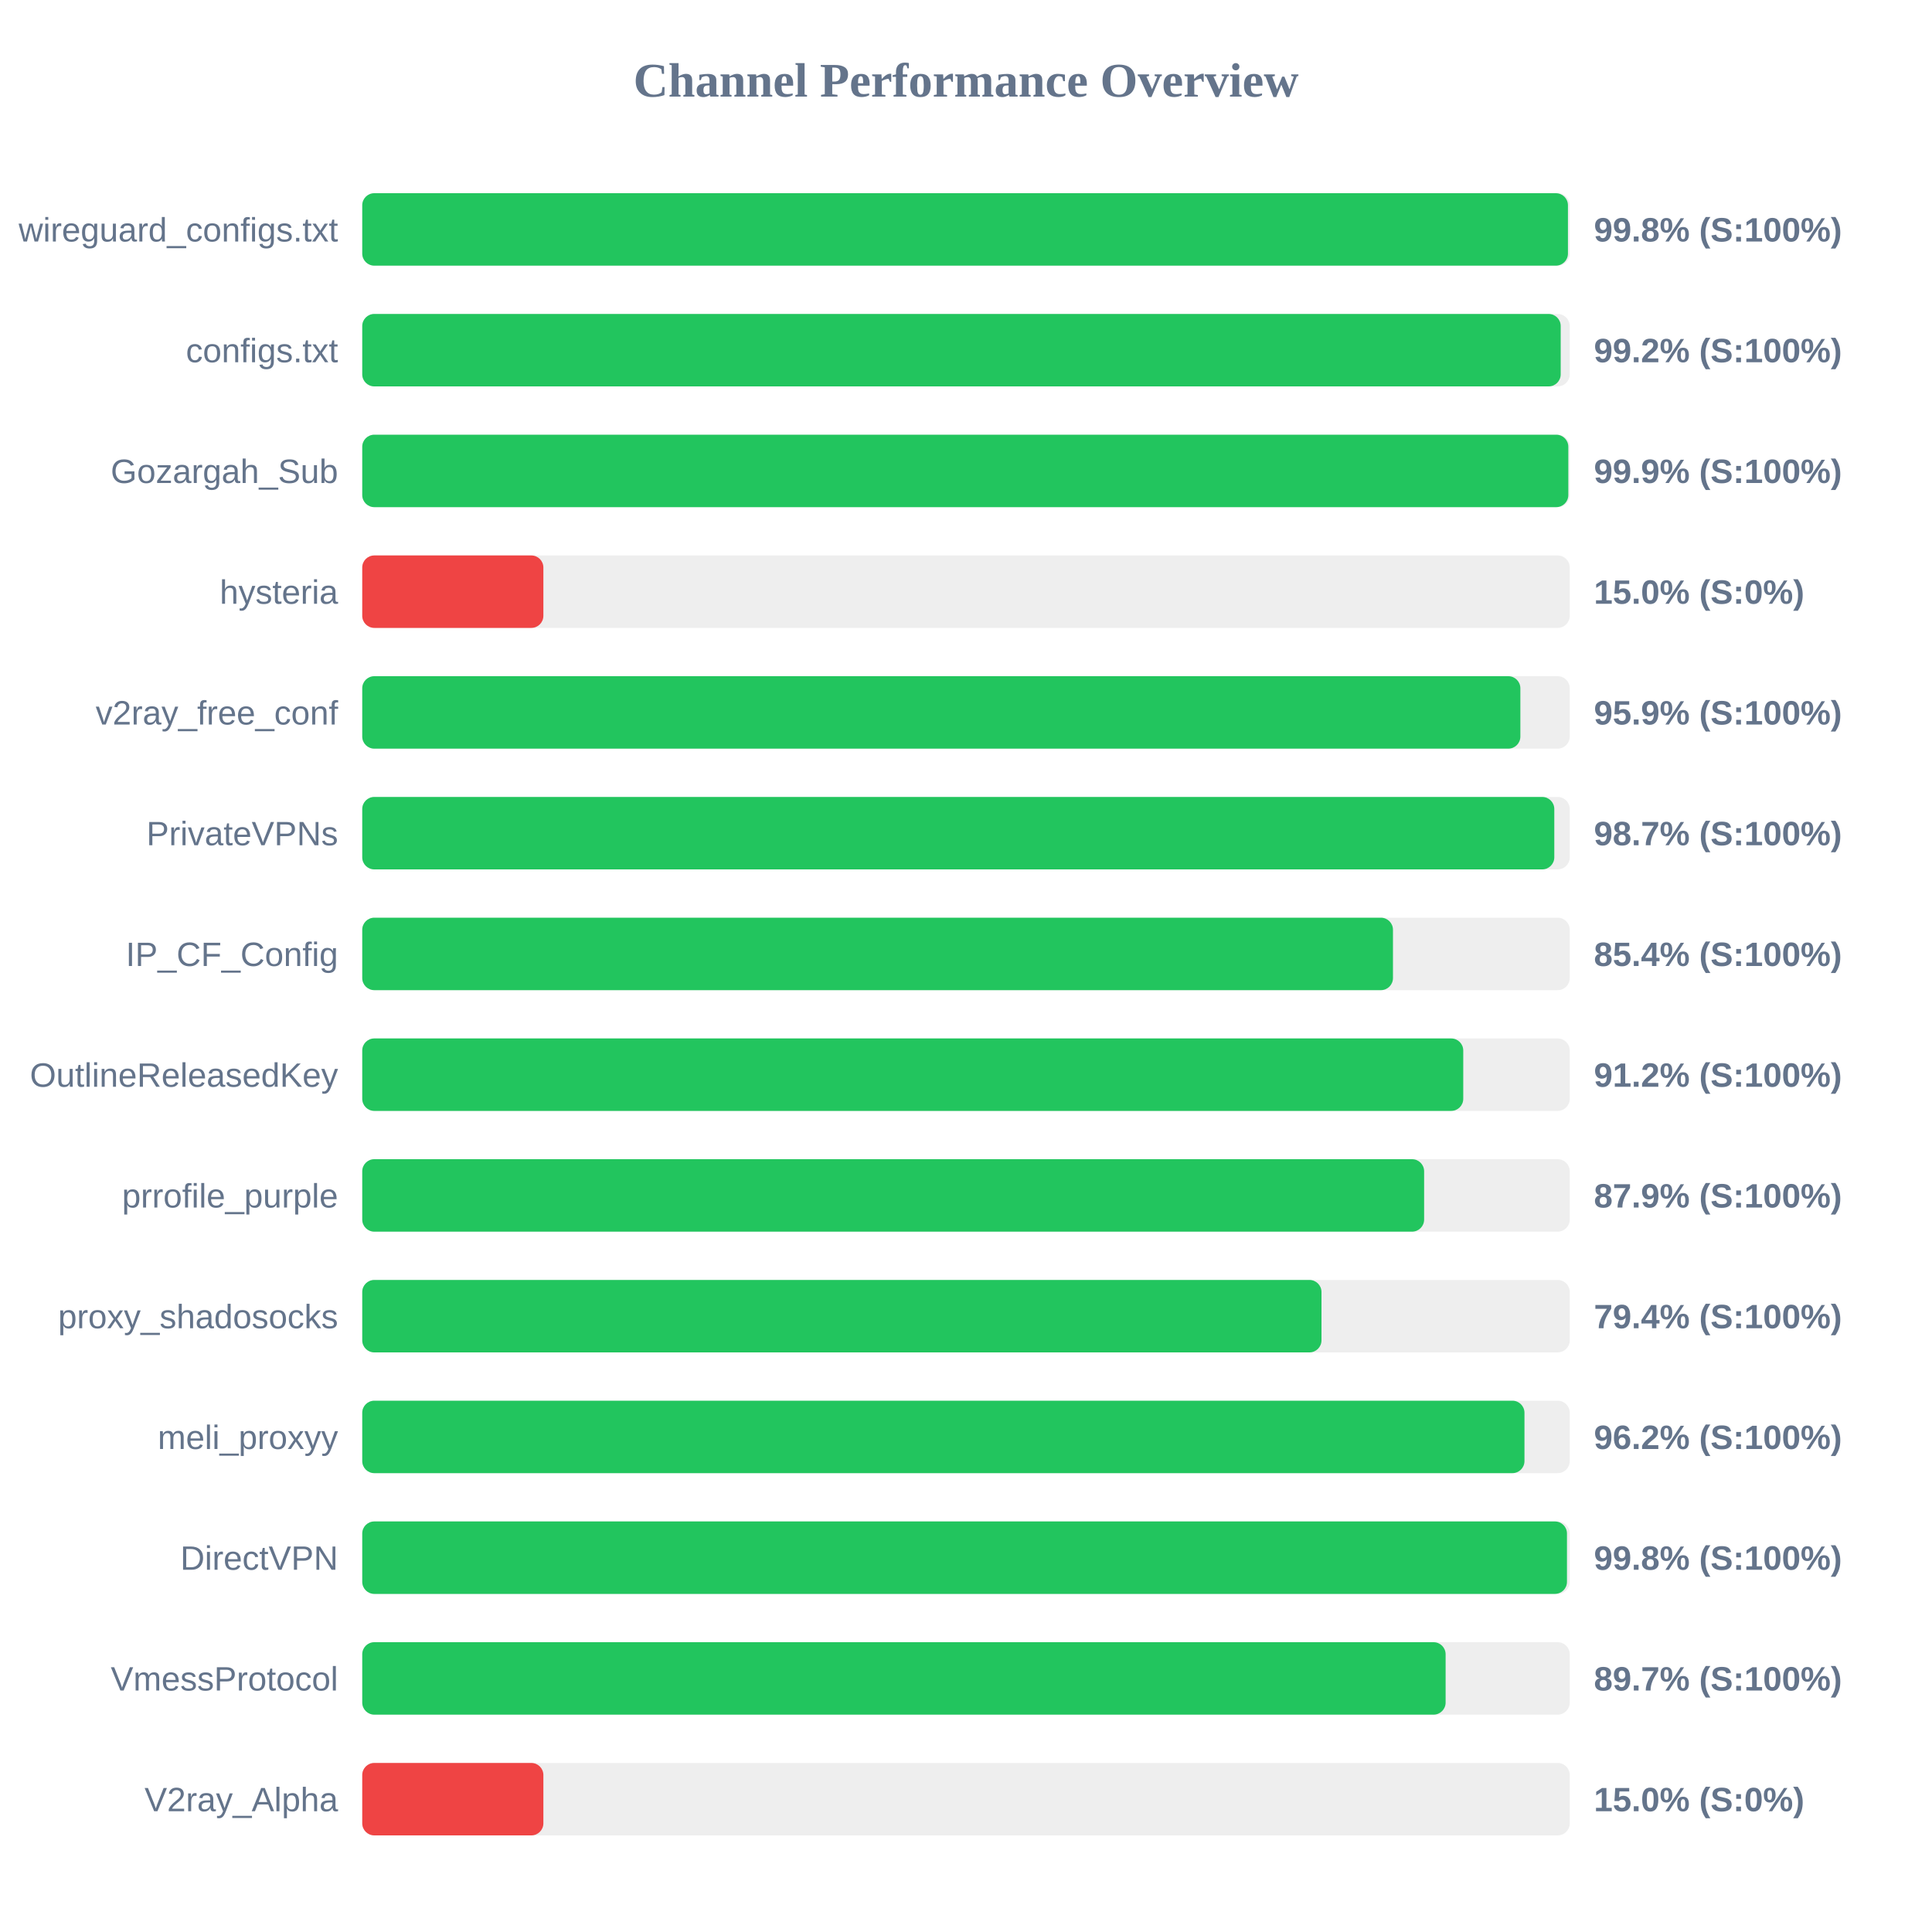
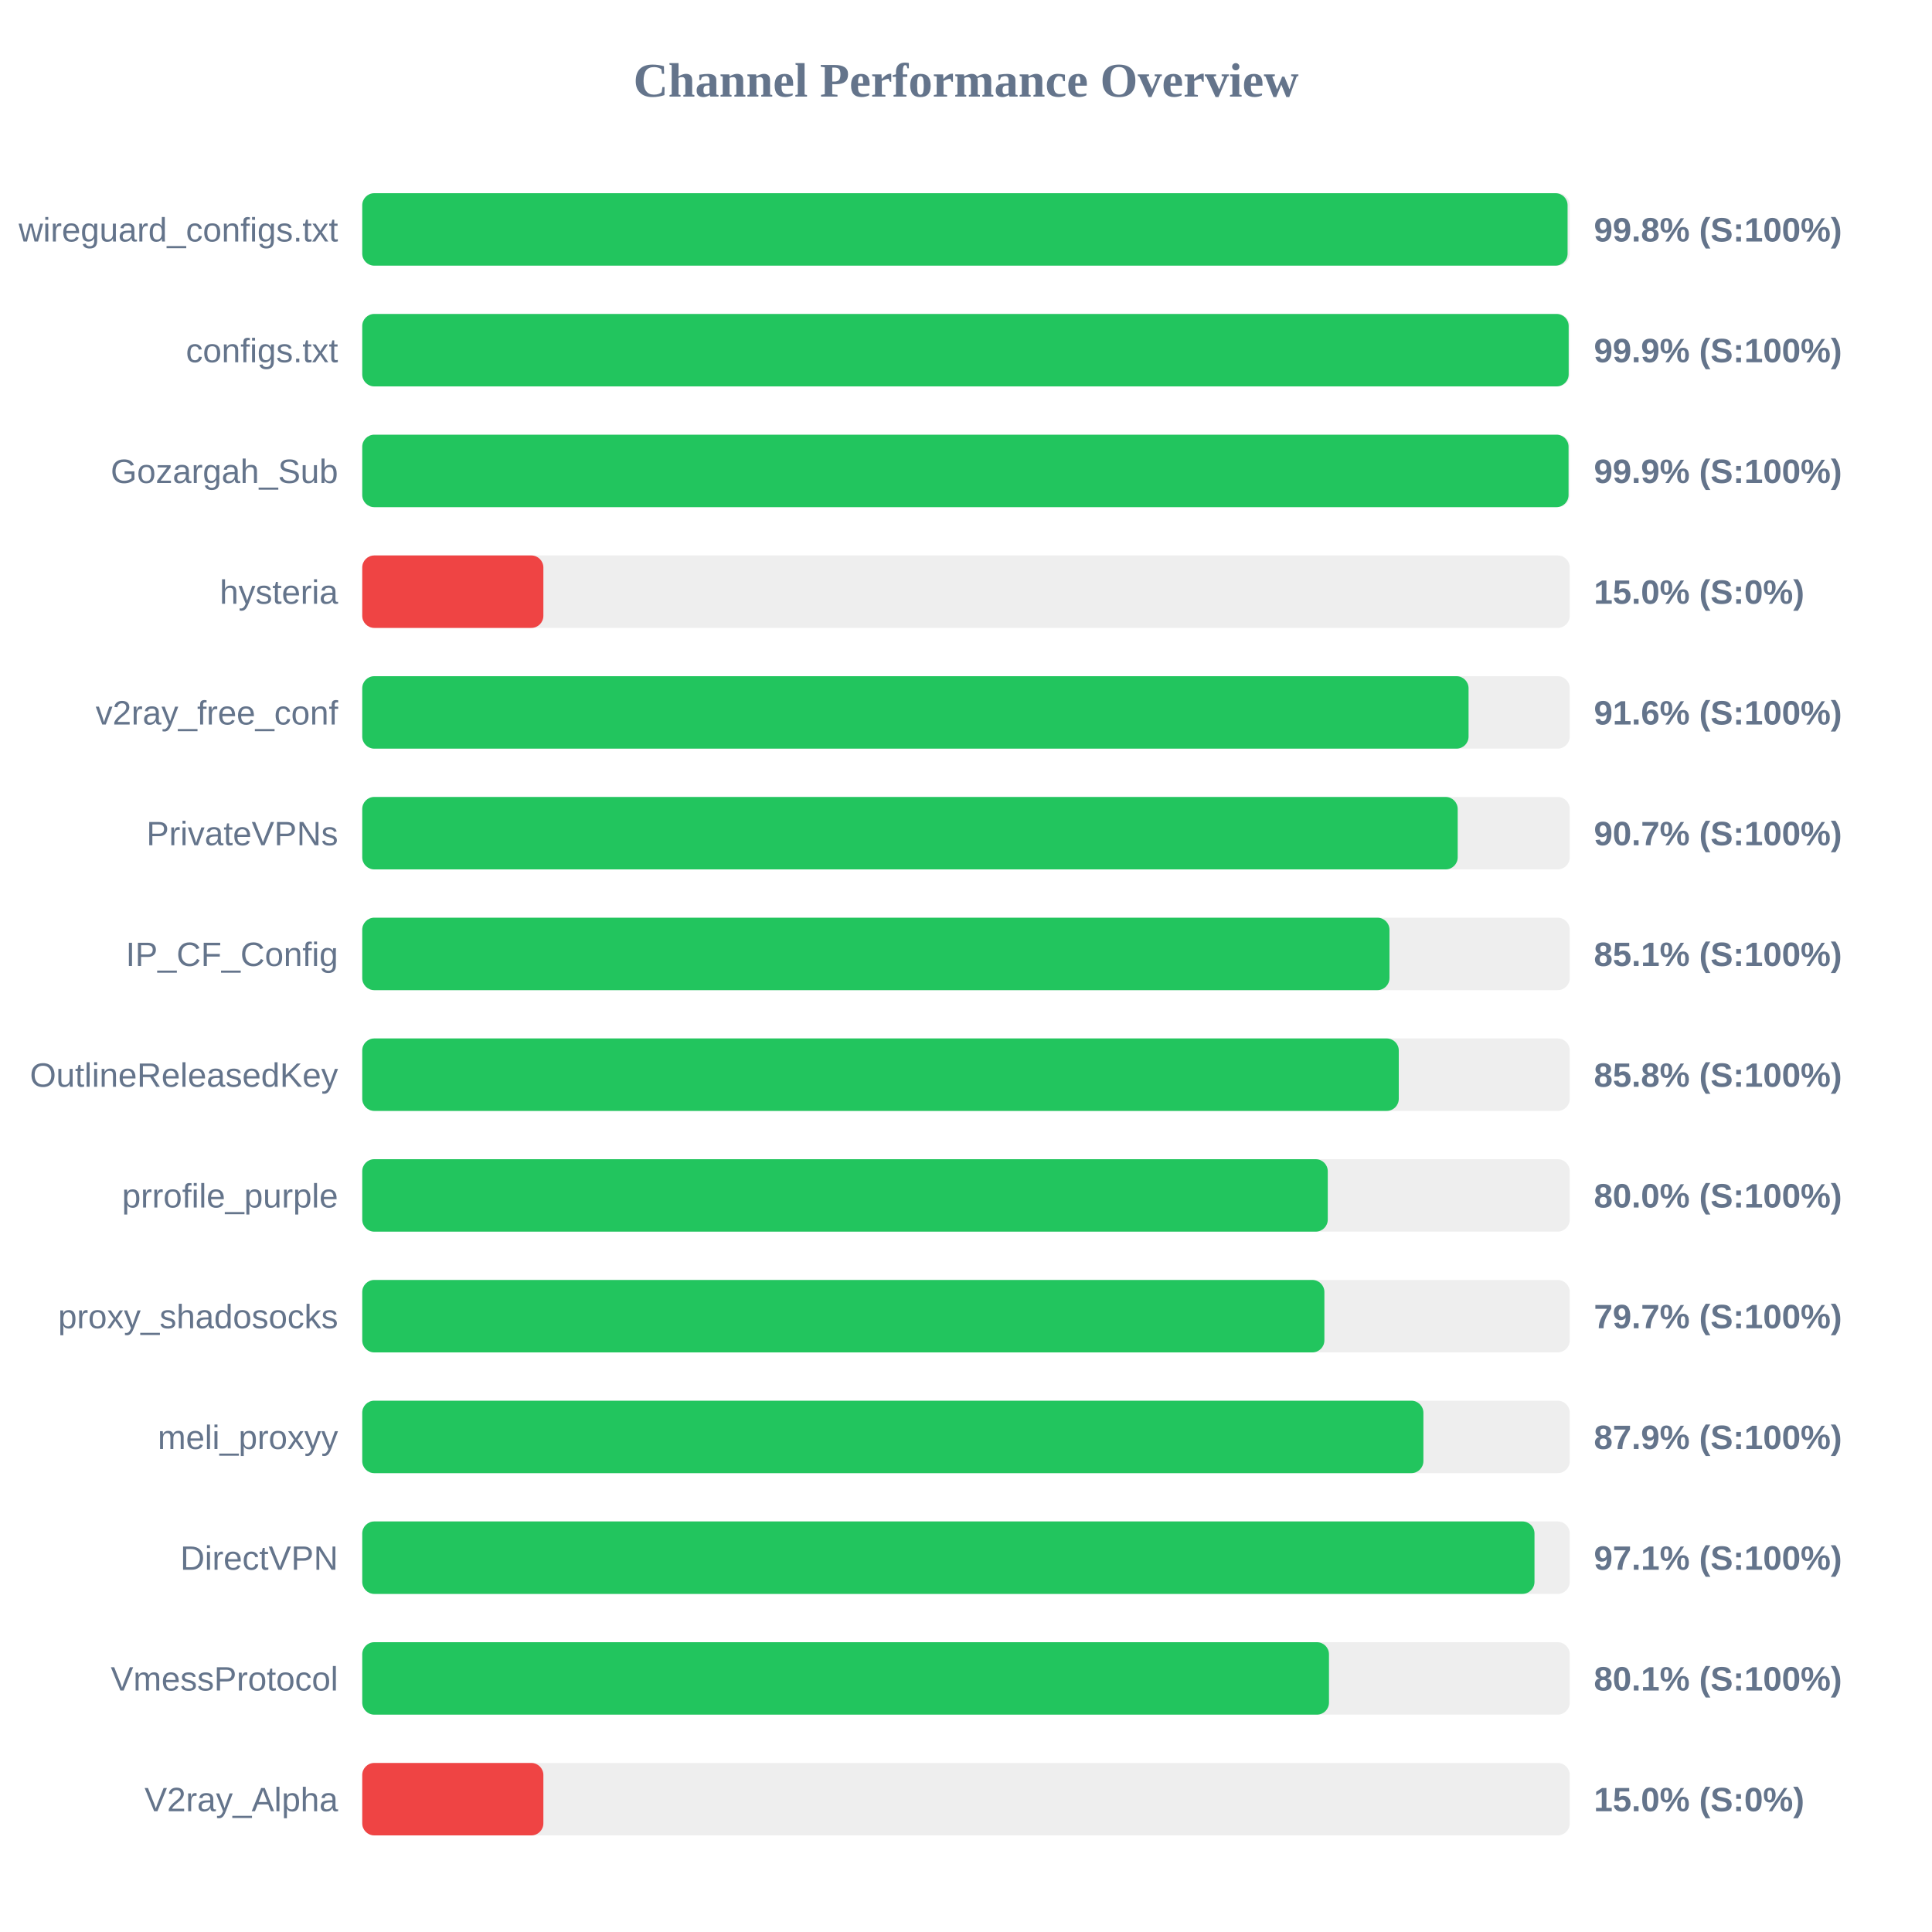
<svg xmlns="http://www.w3.org/2000/svg" width="800" height="800" version="1.1">
  <style>
        .row { font: 14px Arial; fill: #64748b; }
        .score { font: bold 14px Arial; fill: #64748b; }
    </style>
  <text x="400" y="40" text-anchor="middle" font-size="20px" font-weight="bold" fill="#64748b">Channel Performance Overview</text>
  <rect x="150" y="80" width="500" height="30" fill="#eee" rx="5" />
-   <rect x="150" y="80" width="499.25" height="30" fill="#22c55e" rx="5" />
+   <rect x="150" y="80" width="499.1" height="30" fill="#22c55e" rx="5" />
  <text x="140" y="100" text-anchor="end" class="row">wireguard_configs.txt</text>
  <text x="660" y="100" text-anchor="start" class="score">99.8% (S:100%)</text>
  <rect x="150" y="130" width="500" height="30" fill="#eee" rx="5" />
-   <rect x="150" y="130" width="496.25" height="30" fill="#22c55e" rx="5" />
+   <rect x="150" y="130" width="499.55" height="30" fill="#22c55e" rx="5" />
  <text x="140" y="150" text-anchor="end" class="row">configs.txt</text>
-   <text x="660" y="150" text-anchor="start" class="score">99.2% (S:100%)</text>
+   <text x="660" y="150" text-anchor="start" class="score">99.9% (S:100%)</text>
  <rect x="150" y="180" width="500" height="30" fill="#eee" rx="5" />
-   <rect x="150" y="180" width="499.4" height="30" fill="#22c55e" rx="5" />
+   <rect x="150" y="180" width="499.5" height="30" fill="#22c55e" rx="5" />
  <text x="140" y="200" text-anchor="end" class="row">Gozargah_Sub</text>
  <text x="660" y="200" text-anchor="start" class="score">99.9% (S:100%)</text>
  <rect x="150" y="230" width="500" height="30" fill="#eee" rx="5" />
  <rect x="150" y="230" width="75.0" height="30" fill="#ef4444" rx="5" />
  <text x="140" y="250" text-anchor="end" class="row">hysteria</text>
  <text x="660" y="250" text-anchor="start" class="score">15.0% (S:0%)</text>
  <rect x="150" y="280" width="500" height="30" fill="#eee" rx="5" />
-   <rect x="150" y="280" width="479.55" height="30" fill="#22c55e" rx="5" />
+   <rect x="150" y="280" width="458.1" height="30" fill="#22c55e" rx="5" />
  <text x="140" y="300" text-anchor="end" class="row">v2ray_free_conf</text>
-   <text x="660" y="300" text-anchor="start" class="score">95.9% (S:100%)</text>
+   <text x="660" y="300" text-anchor="start" class="score">91.6% (S:100%)</text>
  <rect x="150" y="330" width="500" height="30" fill="#eee" rx="5" />
-   <rect x="150" y="330" width="493.6" height="30" fill="#22c55e" rx="5" />
+   <rect x="150" y="330" width="453.6" height="30" fill="#22c55e" rx="5" />
  <text x="140" y="350" text-anchor="end" class="row">PrivateVPNs</text>
-   <text x="660" y="350" text-anchor="start" class="score">98.7% (S:100%)</text>
+   <text x="660" y="350" text-anchor="start" class="score">90.7% (S:100%)</text>
  <rect x="150" y="380" width="500" height="30" fill="#eee" rx="5" />
-   <rect x="150" y="380" width="426.8" height="30" fill="#22c55e" rx="5" />
+   <rect x="150" y="380" width="425.35" height="30" fill="#22c55e" rx="5" />
  <text x="140" y="400" text-anchor="end" class="row">IP_CF_Config</text>
-   <text x="660" y="400" text-anchor="start" class="score">85.4% (S:100%)</text>
+   <text x="660" y="400" text-anchor="start" class="score">85.1% (S:100%)</text>
  <rect x="150" y="430" width="500" height="30" fill="#eee" rx="5" />
-   <rect x="150" y="430" width="455.9" height="30" fill="#22c55e" rx="5" />
+   <rect x="150" y="430" width="429.2" height="30" fill="#22c55e" rx="5" />
  <text x="140" y="450" text-anchor="end" class="row">OutlineReleasedKey</text>
-   <text x="660" y="450" text-anchor="start" class="score">91.2% (S:100%)</text>
+   <text x="660" y="450" text-anchor="start" class="score">85.8% (S:100%)</text>
  <rect x="150" y="480" width="500" height="30" fill="#eee" rx="5" />
-   <rect x="150" y="480" width="439.7" height="30" fill="#22c55e" rx="5" />
+   <rect x="150" y="480" width="399.8" height="30" fill="#22c55e" rx="5" />
  <text x="140" y="500" text-anchor="end" class="row">prrofile_purple</text>
-   <text x="660" y="500" text-anchor="start" class="score">87.9% (S:100%)</text>
+   <text x="660" y="500" text-anchor="start" class="score">80.0% (S:100%)</text>
  <rect x="150" y="530" width="500" height="30" fill="#eee" rx="5" />
-   <rect x="150" y="530" width="397.2" height="30" fill="#22c55e" rx="5" />
+   <rect x="150" y="530" width="398.4" height="30" fill="#22c55e" rx="5" />
  <text x="140" y="550" text-anchor="end" class="row">proxy_shadosocks</text>
-   <text x="660" y="550" text-anchor="start" class="score">79.4% (S:100%)</text>
+   <text x="660" y="550" text-anchor="start" class="score">79.7% (S:100%)</text>
  <rect x="150" y="580" width="500" height="30" fill="#eee" rx="5" />
-   <rect x="150" y="580" width="481.25" height="30" fill="#22c55e" rx="5" />
+   <rect x="150" y="580" width="439.4" height="30" fill="#22c55e" rx="5" />
  <text x="140" y="600" text-anchor="end" class="row">meli_proxyy</text>
-   <text x="660" y="600" text-anchor="start" class="score">96.2% (S:100%)</text>
+   <text x="660" y="600" text-anchor="start" class="score">87.9% (S:100%)</text>
  <rect x="150" y="630" width="500" height="30" fill="#eee" rx="5" />
-   <rect x="150" y="630" width="498.85" height="30" fill="#22c55e" rx="5" />
+   <rect x="150" y="630" width="485.4" height="30" fill="#22c55e" rx="5" />
  <text x="140" y="650" text-anchor="end" class="row">DirectVPN</text>
-   <text x="660" y="650" text-anchor="start" class="score">99.8% (S:100%)</text>
+   <text x="660" y="650" text-anchor="start" class="score">97.1% (S:100%)</text>
  <rect x="150" y="680" width="500" height="30" fill="#eee" rx="5" />
-   <rect x="150" y="680" width="448.6" height="30" fill="#22c55e" rx="5" />
+   <rect x="150" y="680" width="400.3" height="30" fill="#22c55e" rx="5" />
  <text x="140" y="700" text-anchor="end" class="row">VmessProtocol</text>
-   <text x="660" y="700" text-anchor="start" class="score">89.7% (S:100%)</text>
+   <text x="660" y="700" text-anchor="start" class="score">80.1% (S:100%)</text>
  <rect x="150" y="730" width="500" height="30" fill="#eee" rx="5" />
  <rect x="150" y="730" width="75.0" height="30" fill="#ef4444" rx="5" />
  <text x="140" y="750" text-anchor="end" class="row">V2ray_Alpha</text>
  <text x="660" y="750" text-anchor="start" class="score">15.0% (S:0%)</text>
</svg>
